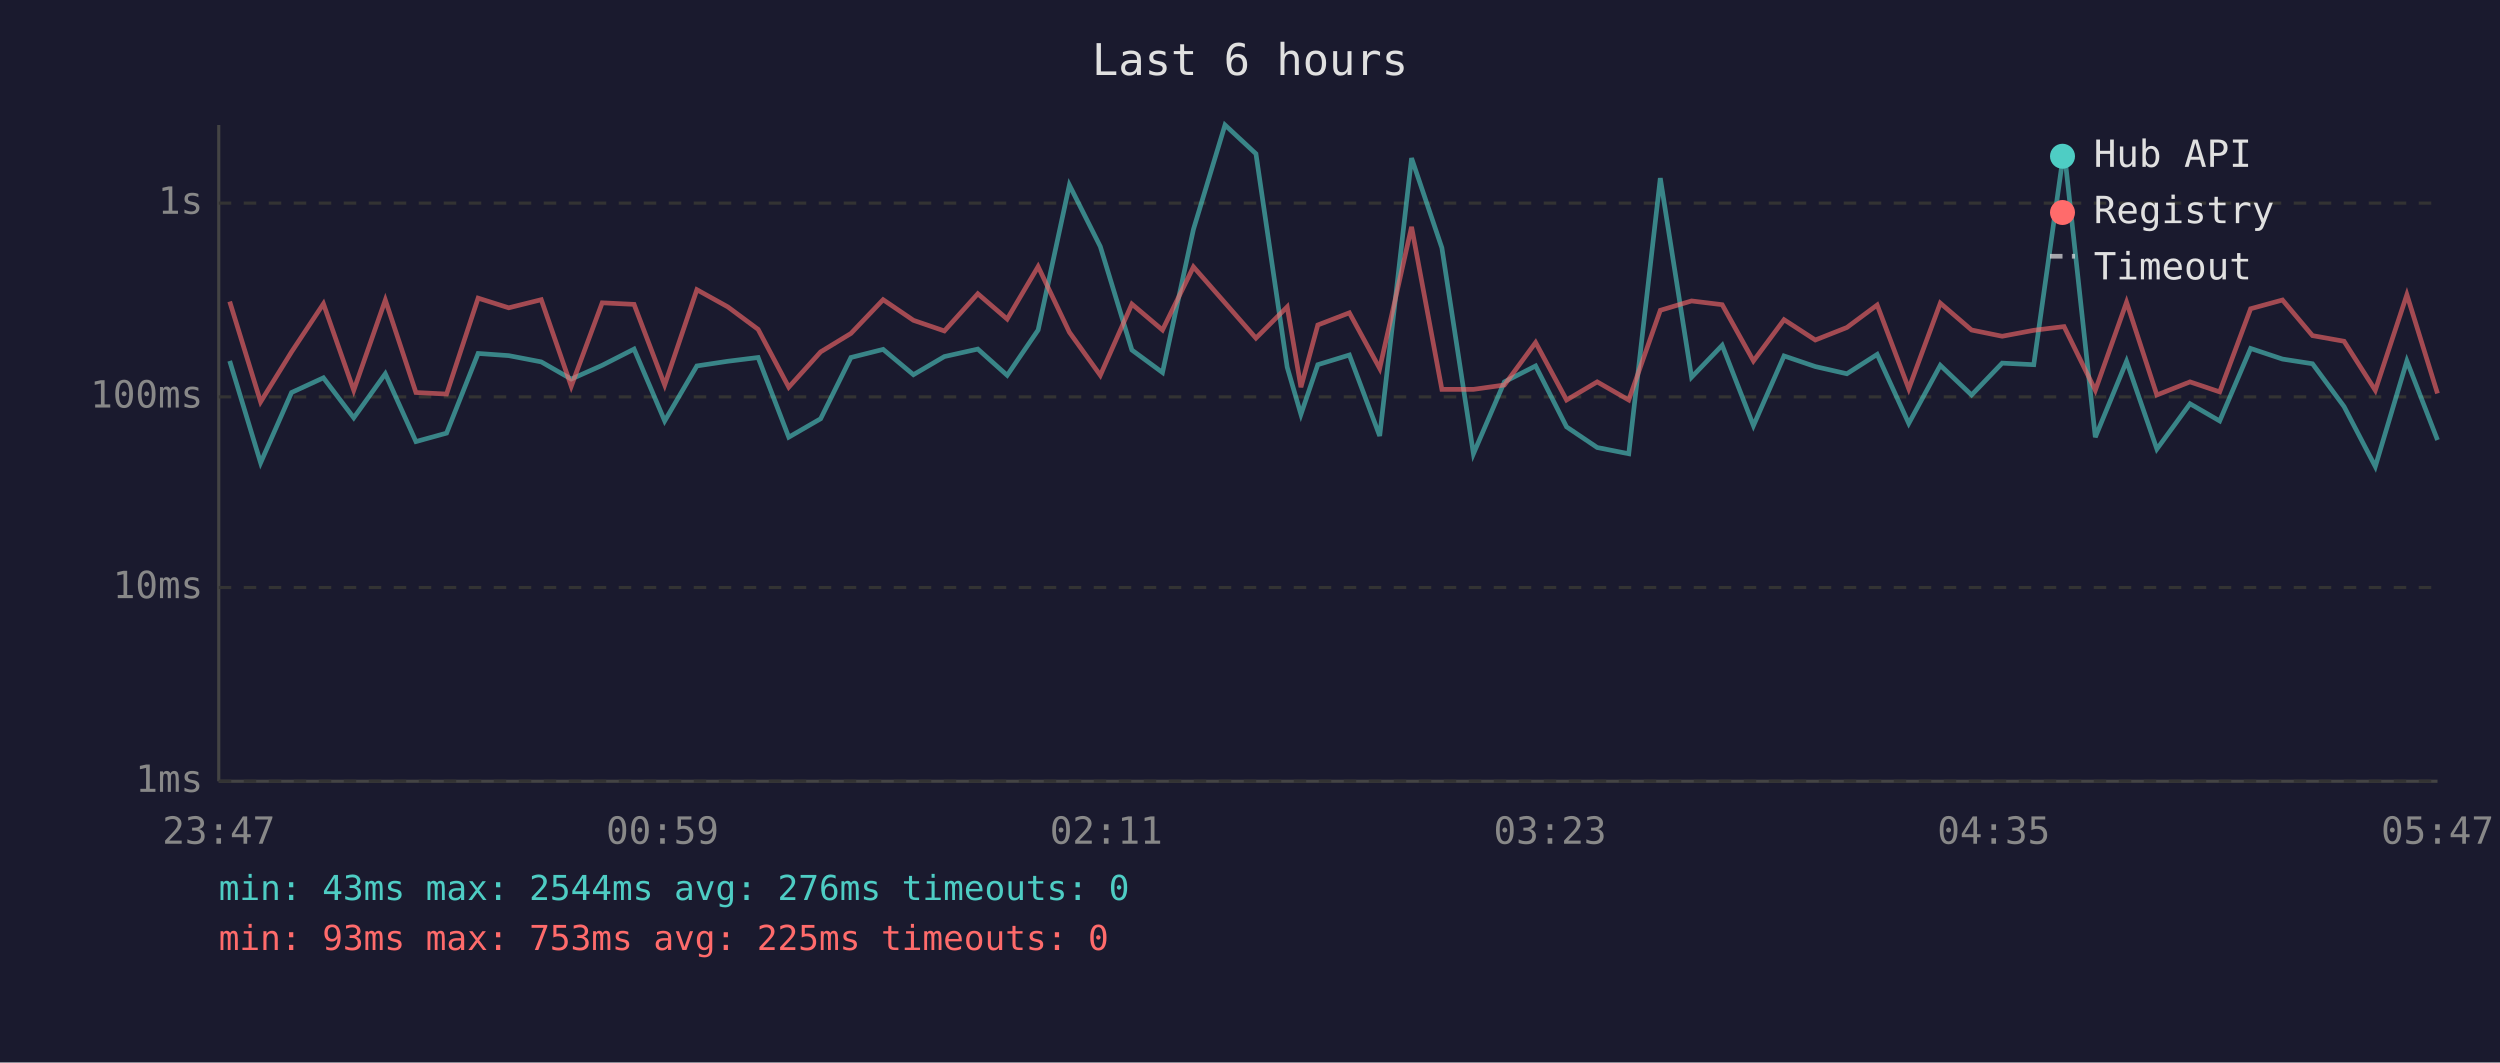
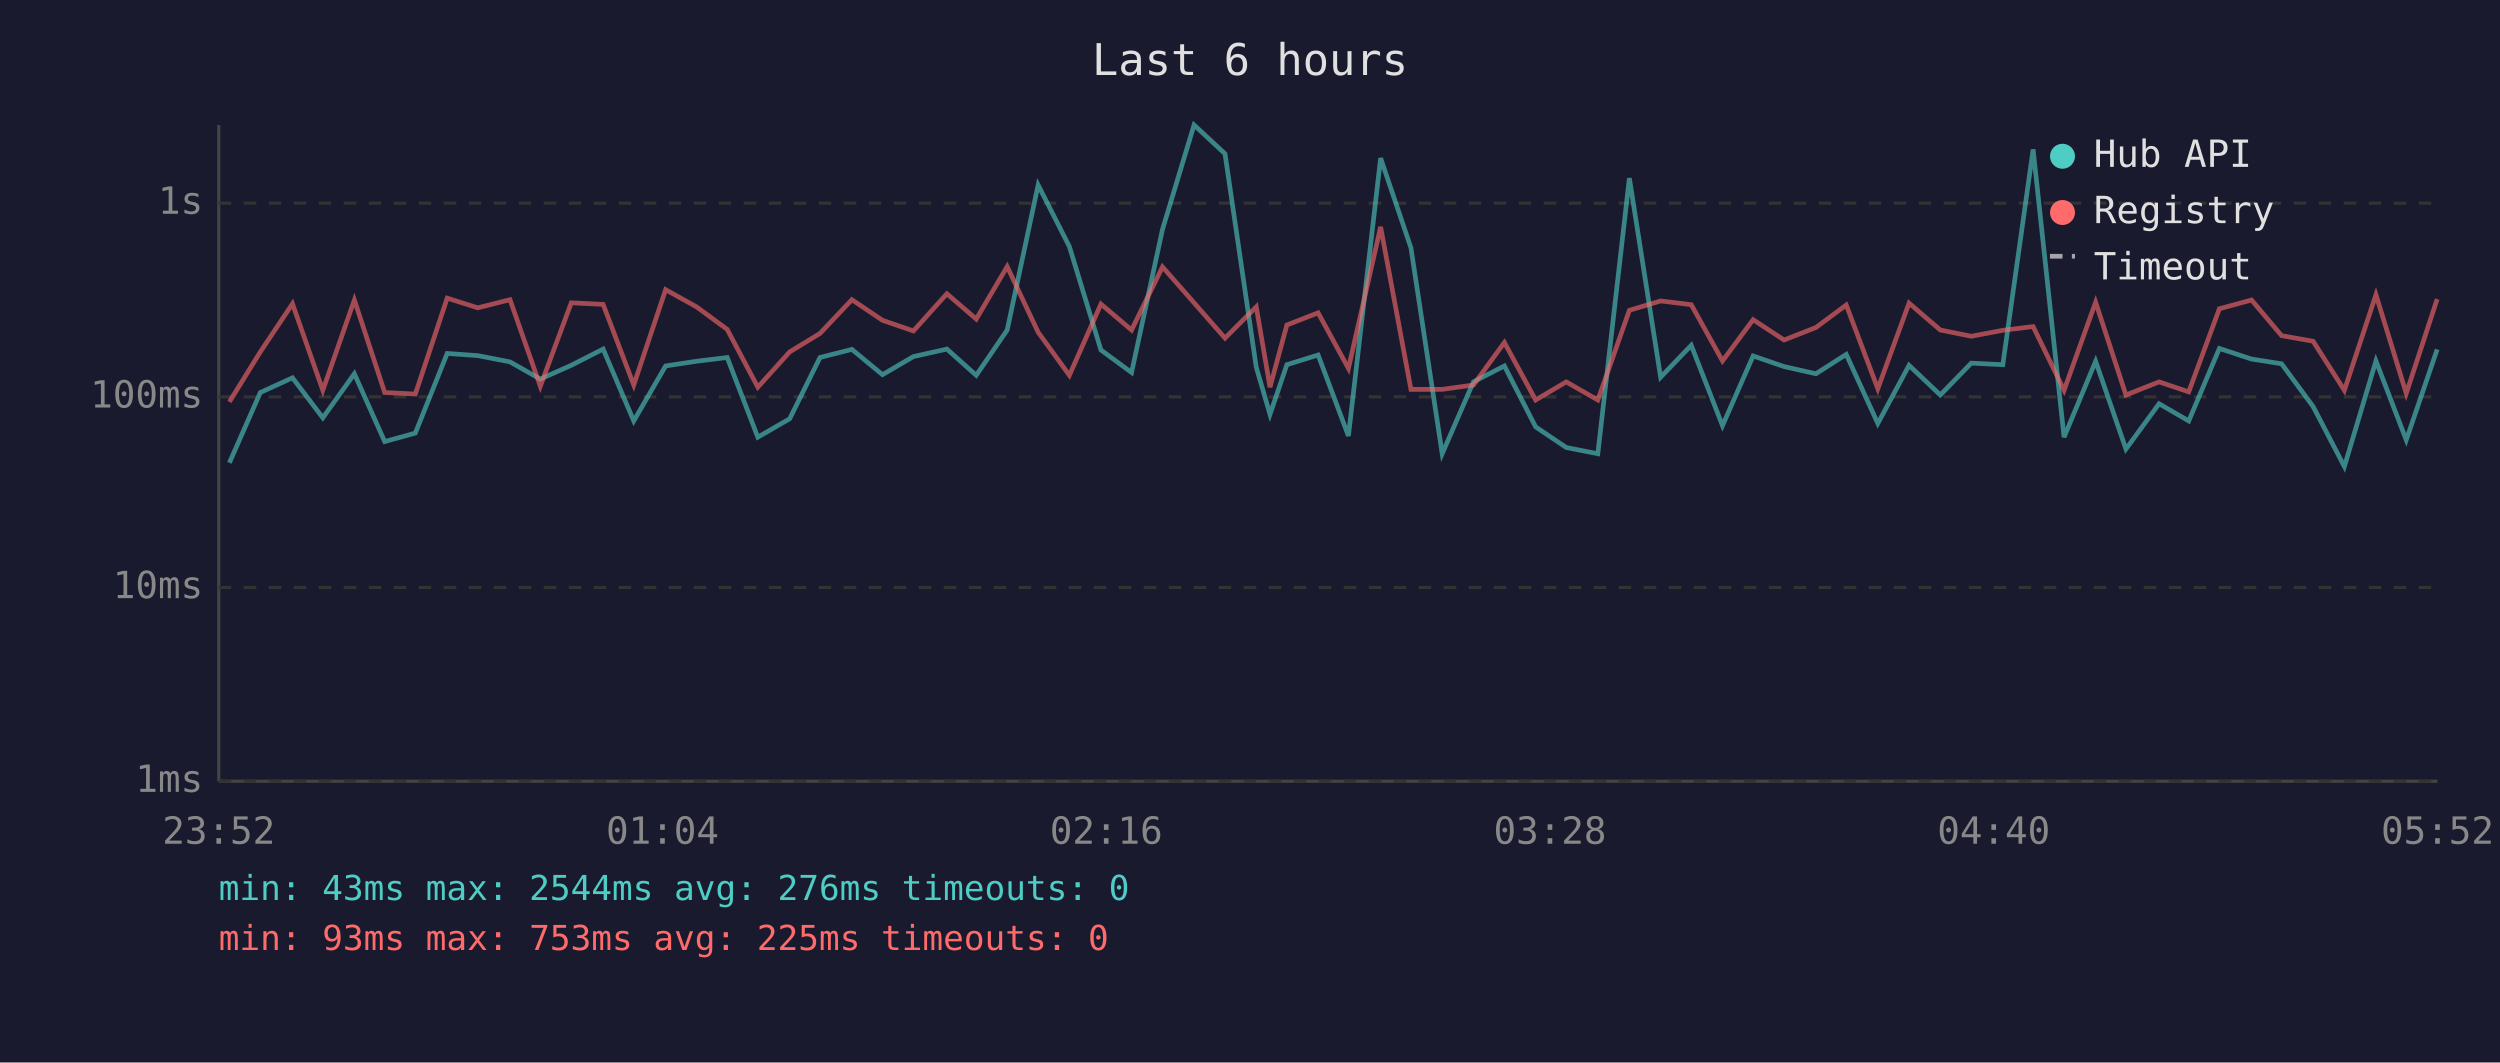
<svg xmlns="http://www.w3.org/2000/svg" viewBox="0 0 800 340" font-family="monospace" font-size="12">
  <rect width="800" height="340" fill="#1a1a2e" />
  <text x="400" y="24" fill="#e0e0e0" font-size="14" text-anchor="middle">Last 6 hours</text>
  <line x1="70" y1="40" x2="70" y2="250" stroke="#444" stroke-width="1" />
  <line x1="70" y1="250" x2="780" y2="250" stroke="#444" stroke-width="1" />
  <line x1="70" y1="250" x2="780" y2="250" stroke="#333" stroke-width="1" stroke-dasharray="4" />
  <text x="65" y="250" fill="#888" text-anchor="end" dominant-baseline="middle">1ms</text>
  <line x1="70" y1="188" x2="780" y2="188" stroke="#333" stroke-width="1" stroke-dasharray="4" />
  <text x="65" y="188" fill="#888" text-anchor="end" dominant-baseline="middle">10ms</text>
  <line x1="70" y1="127" x2="780" y2="127" stroke="#333" stroke-width="1" stroke-dasharray="4" />
  <text x="65" y="127" fill="#888" text-anchor="end" dominant-baseline="middle">100ms</text>
  <line x1="70" y1="65" x2="780" y2="65" stroke="#333" stroke-width="1" stroke-dasharray="4" />
  <text x="65" y="65" fill="#888" text-anchor="end" dominant-baseline="middle">1s</text>
-   <text x="70" y="270" fill="#888" text-anchor="middle">23:47</text>
-   <text x="212" y="270" fill="#888" text-anchor="middle">00:59</text>
-   <text x="354" y="270" fill="#888" text-anchor="middle">02:11</text>
-   <text x="496" y="270" fill="#888" text-anchor="middle">03:23</text>
-   <text x="638" y="270" fill="#888" text-anchor="middle">04:35</text>
-   <text x="780" y="270" fill="#888" text-anchor="middle">05:47</text>
-   <polyline points="73.5,115.5 83.4,148.1 93.3,125.6 103.5,120.9 113.2,133.7 123.3,119.6 133.1,141.3 142.9,138.6 153.0,113.1 162.8,113.8 173.2,115.8 182.8,121.3 192.7,116.9 202.9,111.7 212.7,134.7 223.0,117.1 232.9,115.6 242.6,114.4 252.4,139.9 262.6,134.0 272.3,114.4 282.6,111.8 292.3,119.9 302.2,114.1 312.9,111.7 322.3,120.1 332.2,105.6 342.2,59.2 352.1,78.9 362.2,112.0 372.0,119.2 381.9,73.4 392.0,40.0 401.9,49.2 411.9,117.5 416.3,132.6 421.7,116.7 431.8,113.6 441.5,139.5 451.7,50.6 461.4,79.3 471.5,145.2 481.4,122.2 491.4,117.1 501.3,136.6 511.1,143.2 521.2,145.2 531.3,57.0 541.3,120.7 551.1,110.5 561.1,136.2 570.9,113.9 580.9,117.3 591.0,119.6 600.7,113.4 610.8,135.5 620.9,116.9 630.9,126.4 640.7,116.2 650.8,116.7 660.5,47.8 670.5,139.9 680.5,115.6 690.2,143.7 700.8,129.2 710.3,134.7 720.2,111.5 730.4,114.9 740.0,116.4 750.1,130.1 760.1,149.3 770.2,115.5 780.0,140.8" fill="none" stroke="#4ecdc4" stroke-width="1.5" opacity="0.6" />
-   <polyline points="73.5,96.5 83.4,128.6 93.3,112.6 103.5,97.2 113.2,124.9 123.3,96.0 133.1,125.6 142.9,126.1 153.0,95.4 162.8,98.5 173.2,95.9 182.8,123.6 192.7,96.9 202.9,97.4 212.7,123.2 223.0,92.7 232.9,98.2 242.6,105.4 252.4,123.9 262.6,112.6 272.3,106.7 282.6,95.9 292.3,102.5 302.2,105.9 312.9,94.0 322.3,102.1 332.2,85.3 342.2,106.3 352.1,120.1 362.2,97.3 372.0,105.6 381.9,85.4 392.0,96.9 401.9,108.2 411.9,98.2 416.3,123.9 421.7,104.0 431.8,100.1 441.5,117.9 451.7,72.6 461.4,124.6 471.5,124.6 481.4,123.2 491.4,109.6 501.3,128.0 511.1,122.2 521.2,128.0 531.3,99.3 541.3,96.3 551.1,97.5 561.1,115.5 570.9,102.3 580.9,108.8 591.0,104.8 600.7,97.6 610.8,124.4 620.9,97.0 630.9,105.6 640.7,107.6 650.8,105.7 660.5,104.5 670.5,124.9 680.5,96.7 690.2,126.4 700.8,122.2 710.3,125.4 720.2,98.8 730.4,96.0 740.0,107.4 750.1,109.2 760.1,124.9 770.2,94.3 780.0,125.9" fill="none" stroke="#ff6b6b" stroke-width="1.5" opacity="0.6" />
+   <text x="70" y="270" fill="#888" text-anchor="middle">23:52</text>
+   <text x="212" y="270" fill="#888" text-anchor="middle">01:04</text>
+   <text x="354" y="270" fill="#888" text-anchor="middle">02:16</text>
+   <text x="496" y="270" fill="#888" text-anchor="middle">03:28</text>
+   <text x="638" y="270" fill="#888" text-anchor="middle">04:40</text>
+   <text x="780" y="270" fill="#888" text-anchor="middle">05:52</text>
+   <polyline points="73.4,148.1 83.3,125.6 93.6,120.9 103.3,133.7 113.4,119.6 123.1,141.3 132.9,138.6 143.1,113.1 152.9,113.8 163.2,115.8 172.9,121.3 182.8,116.9 193.0,111.7 202.8,134.7 213.0,117.1 222.9,115.6 232.7,114.4 242.5,139.9 252.7,134.0 262.4,114.4 272.6,111.8 282.4,119.9 292.3,114.1 303.0,111.7 312.4,120.1 322.3,105.6 332.2,59.2 342.2,78.9 352.3,112.0 362.1,119.2 372.0,73.4 382.1,40.0 392.0,49.2 402.0,117.5 406.4,132.6 411.8,116.7 421.8,113.6 431.5,139.5 441.8,50.6 451.5,79.3 461.5,145.2 471.5,122.2 481.4,117.1 491.4,136.6 501.2,143.2 511.3,145.2 521.4,57.0 531.4,120.7 541.2,110.5 551.2,136.2 561.0,113.9 570.9,117.3 581.1,119.6 590.8,113.4 600.9,135.5 610.9,116.9 620.9,126.4 630.8,116.2 640.9,116.7 650.6,47.8 660.5,139.9 670.6,115.6 680.3,143.7 690.9,129.2 700.4,134.7 710.2,111.5 720.5,114.9 730.1,116.4 740.2,130.1 750.2,149.3 760.3,115.5 770.0,140.8 779.9,111.8" fill="none" stroke="#4ecdc4" stroke-width="1.5" opacity="0.6" />
+   <polyline points="73.4,128.6 83.3,112.6 93.6,97.2 103.3,124.9 113.4,96.0 123.1,125.6 132.9,126.1 143.1,95.4 152.9,98.5 163.2,95.9 172.9,123.6 182.8,96.9 193.0,97.4 202.8,123.2 213.0,92.7 222.9,98.2 232.7,105.4 242.5,123.9 252.7,112.6 262.4,106.7 272.6,95.9 282.4,102.5 292.3,105.9 303.0,94.0 312.4,102.1 322.3,85.3 332.2,106.3 342.2,120.1 352.3,97.3 362.1,105.6 372.0,85.4 382.1,96.9 392.0,108.2 402.0,98.2 406.4,123.9 411.8,104.0 421.8,100.1 431.5,117.9 441.8,72.6 451.5,124.6 461.5,124.6 471.5,123.2 481.4,109.6 491.4,128.0 501.2,122.2 511.3,128.0 521.4,99.3 531.4,96.3 541.2,97.5 551.2,115.5 561.0,102.3 570.9,108.8 581.1,104.8 590.8,97.6 600.9,124.4 610.9,97.0 620.9,105.6 630.8,107.6 640.9,105.7 650.6,104.5 660.5,124.9 670.6,96.7 680.3,126.4 690.9,122.2 700.4,125.4 710.2,98.8 720.5,96.0 730.1,107.4 740.2,109.2 750.2,124.9 760.3,94.3 770.0,125.9 779.9,95.7" fill="none" stroke="#ff6b6b" stroke-width="1.5" opacity="0.6" />
  <circle cx="660" cy="50" r="4" fill="#4ecdc4" />
  <text x="670" y="50" fill="#e0e0e0" dominant-baseline="middle">Hub API</text>
  <circle cx="660" cy="68" r="4" fill="#ff6b6b" />
  <text x="670" y="68" fill="#e0e0e0" dominant-baseline="middle">Registry</text>
  <line x1="656" y1="82" x2="664" y2="82" stroke="#e0e0e0" stroke-width="1.5" stroke-dasharray="4,3" opacity="0.7" />
  <text x="670" y="86" fill="#e0e0e0" dominant-baseline="middle">Timeout</text>
  <text x="70" y="288" fill="#4ecdc4" font-size="11">min: 43ms  max: 2544ms  avg: 276ms  timeouts: 0</text>
  <text x="70" y="304" fill="#ff6b6b" font-size="11">min: 93ms  max: 753ms  avg: 225ms  timeouts: 0</text>
</svg>
